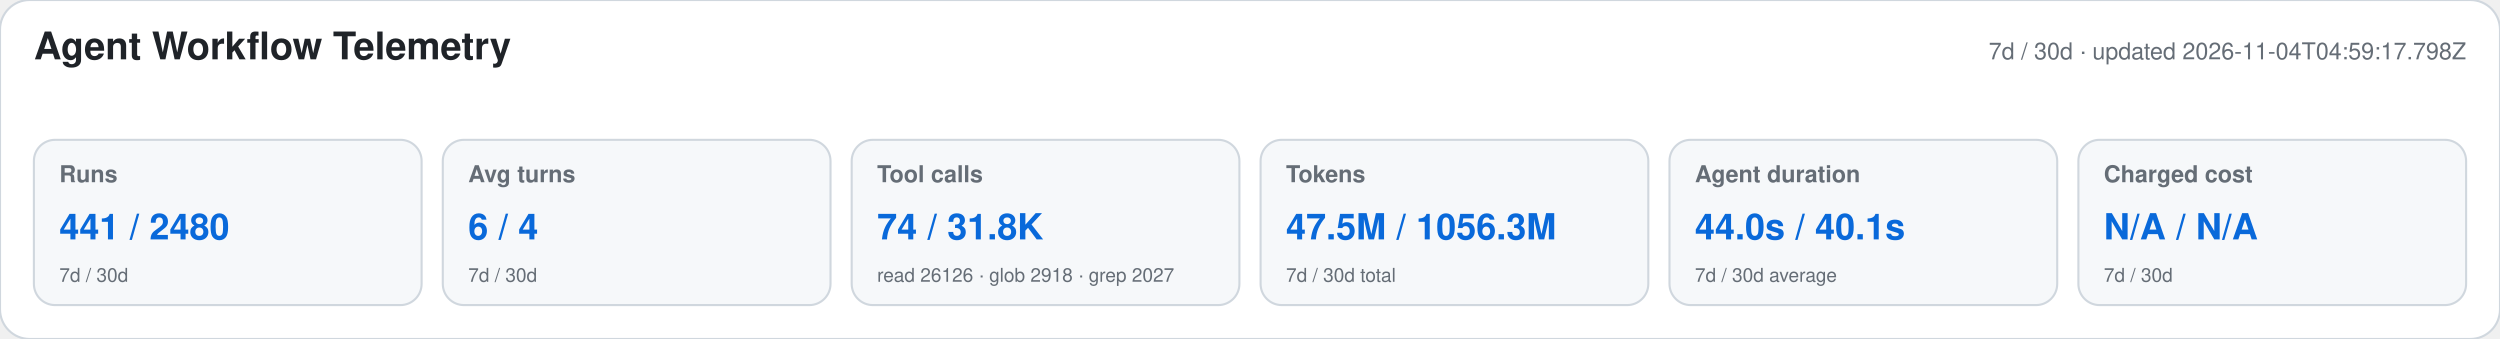
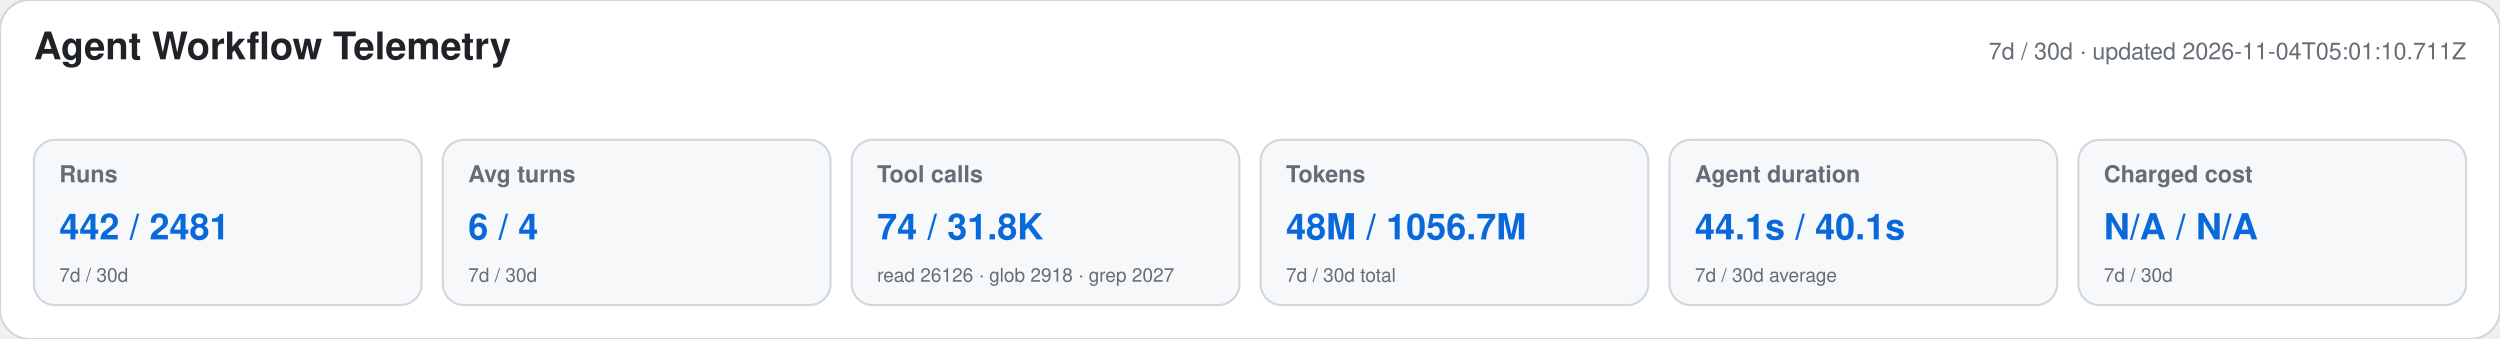
<svg xmlns="http://www.w3.org/2000/svg" width="1180" height="160" viewBox="0 0 1180 160" role="img" aria-labelledby="title desc">
  <style>text{font-family:-apple-system,BlinkMacSystemFont,"Segoe UI",Helvetica,Arial,sans-serif}.heading{font-size:18px;font-weight:650;fill:#1f2328}.meta,.label,.secondary{fill:#656d76}.meta,.label{font-size:11px}.label{font-weight:600}.primary{font-size:17px;font-weight:700;fill:#0969da}.secondary{font-size:9px}</style>
  <rect width="1180" height="160" rx="14" fill="#ffffff" stroke="#d0d7de" />
  <text x="16" y="28" class="heading">Agent Workflow Telemetry</text>
-   <text x="1164" y="28" text-anchor="end" class="meta">7d / 30d · updated 2026-11-04T04:59:17.798Z</text>
+   <text x="1164" y="28" text-anchor="end" class="meta">7d / 30d · updated 2026-11-04T05:01:10.711Z</text>
  <g>
    <rect x="16" y="66" width="183" height="78" rx="10" fill="#f6f8fa" stroke="#d0d7de" />
    <text x="28" y="86" class="label">Runs</text>
-     <text x="28" y="113" class="primary">441 / 2480</text>
+     <text x="28" y="113" class="primary">442 / 2481</text>
    <text x="28" y="133" class="secondary">7d / 30d</text>
  </g>
  <g>
    <rect x="209" y="66" width="183" height="78" rx="10" fill="#f6f8fa" stroke="#d0d7de" />
    <text x="221" y="86" class="label">Avg turns</text>
    <text x="221" y="113" class="primary">6 / 4</text>
    <text x="221" y="133" class="secondary">7d / 30d</text>
  </g>
  <g>
    <rect x="402" y="66" width="183" height="78" rx="10" fill="#f6f8fa" stroke="#d0d7de" />
    <text x="414" y="86" class="label">Tool calls</text>
    <text x="414" y="113" class="primary">74 / 31.8K</text>
    <text x="414" y="133" class="secondary">read 26126 · glob 2918 · grep 2027</text>
  </g>
  <g>
    <rect x="595" y="66" width="183" height="78" rx="10" fill="#f6f8fa" stroke="#d0d7de" />
    <text x="607" y="86" class="label">Tokens</text>
-     <text x="607" y="113" class="primary">47.5M / 1056.3M</text>
+     <text x="607" y="113" class="primary">48M / 1056.7M</text>
    <text x="607" y="133" class="secondary">7d / 30d total</text>
  </g>
  <g>
    <rect x="788" y="66" width="183" height="78" rx="10" fill="#f6f8fa" stroke="#d0d7de" />
    <text x="800" y="86" class="label">Agent duration</text>
-     <text x="800" y="113" class="primary">44.0s / 40.1s</text>
+     <text x="800" y="113" class="primary">44.1s / 40.1s</text>
    <text x="800" y="133" class="secondary">7d / 30d average</text>
  </g>
  <g>
    <rect x="981" y="66" width="183" height="78" rx="10" fill="#f6f8fa" stroke="#d0d7de" />
    <text x="993" y="86" class="label">Charged cost</text>
    <text x="993" y="113" class="primary">N/A / N/A</text>
    <text x="993" y="133" class="secondary">7d / 30d</text>
  </g>
</svg>
